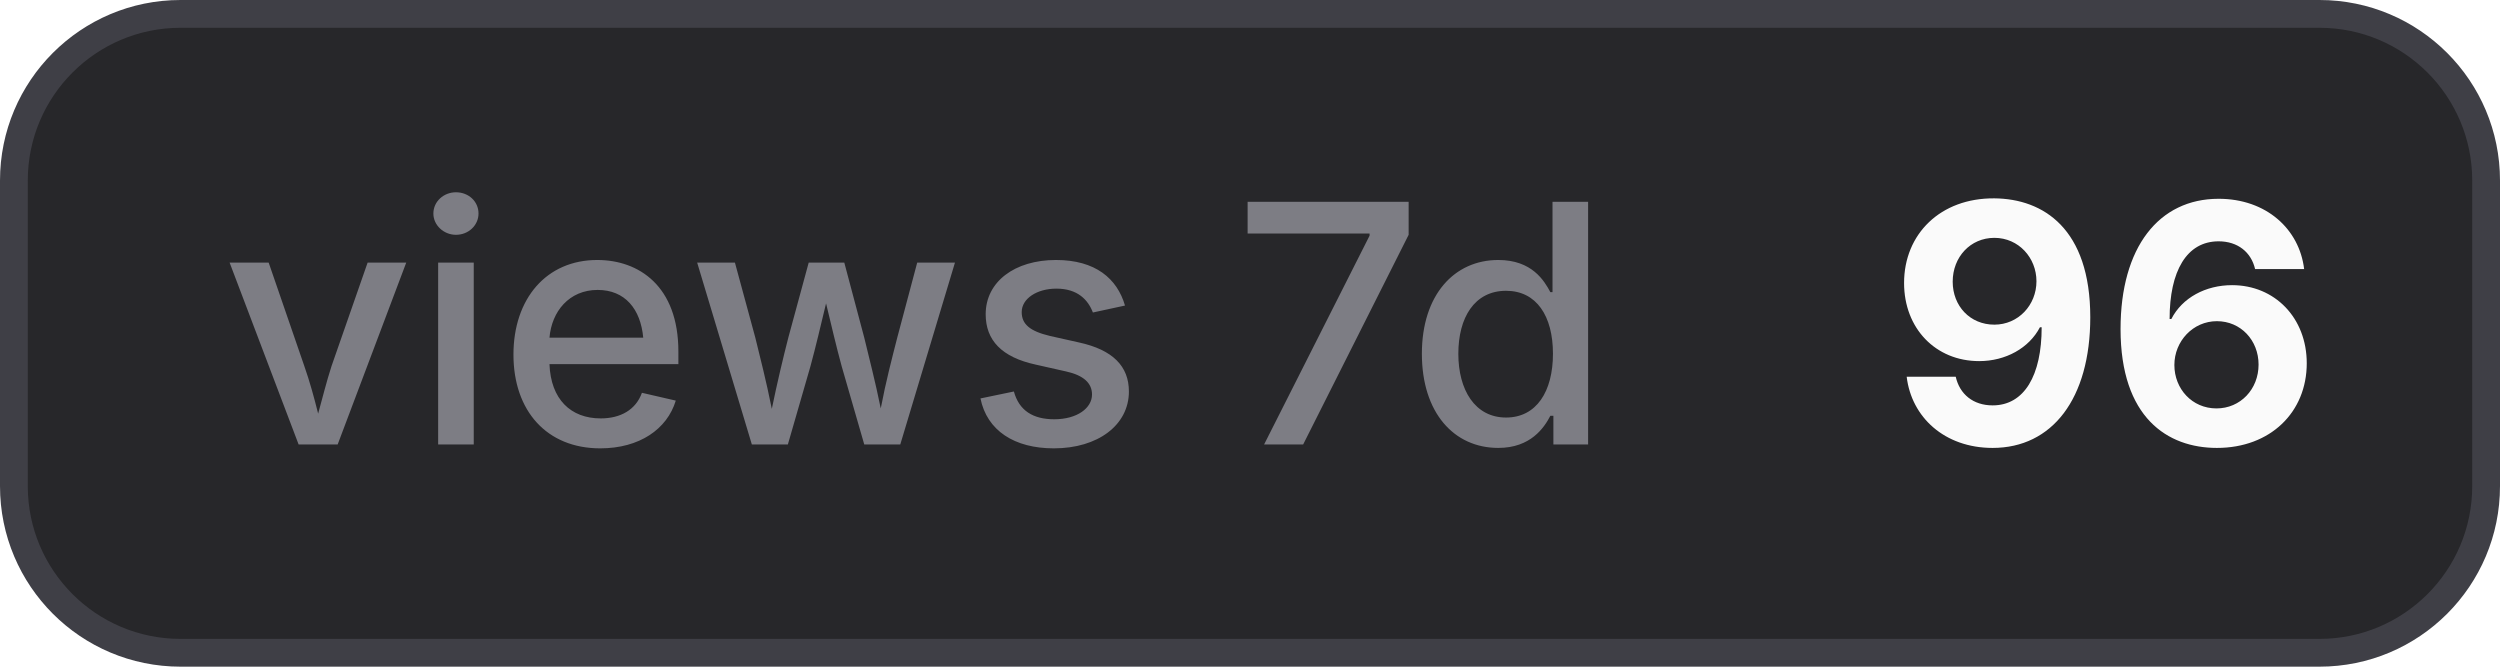
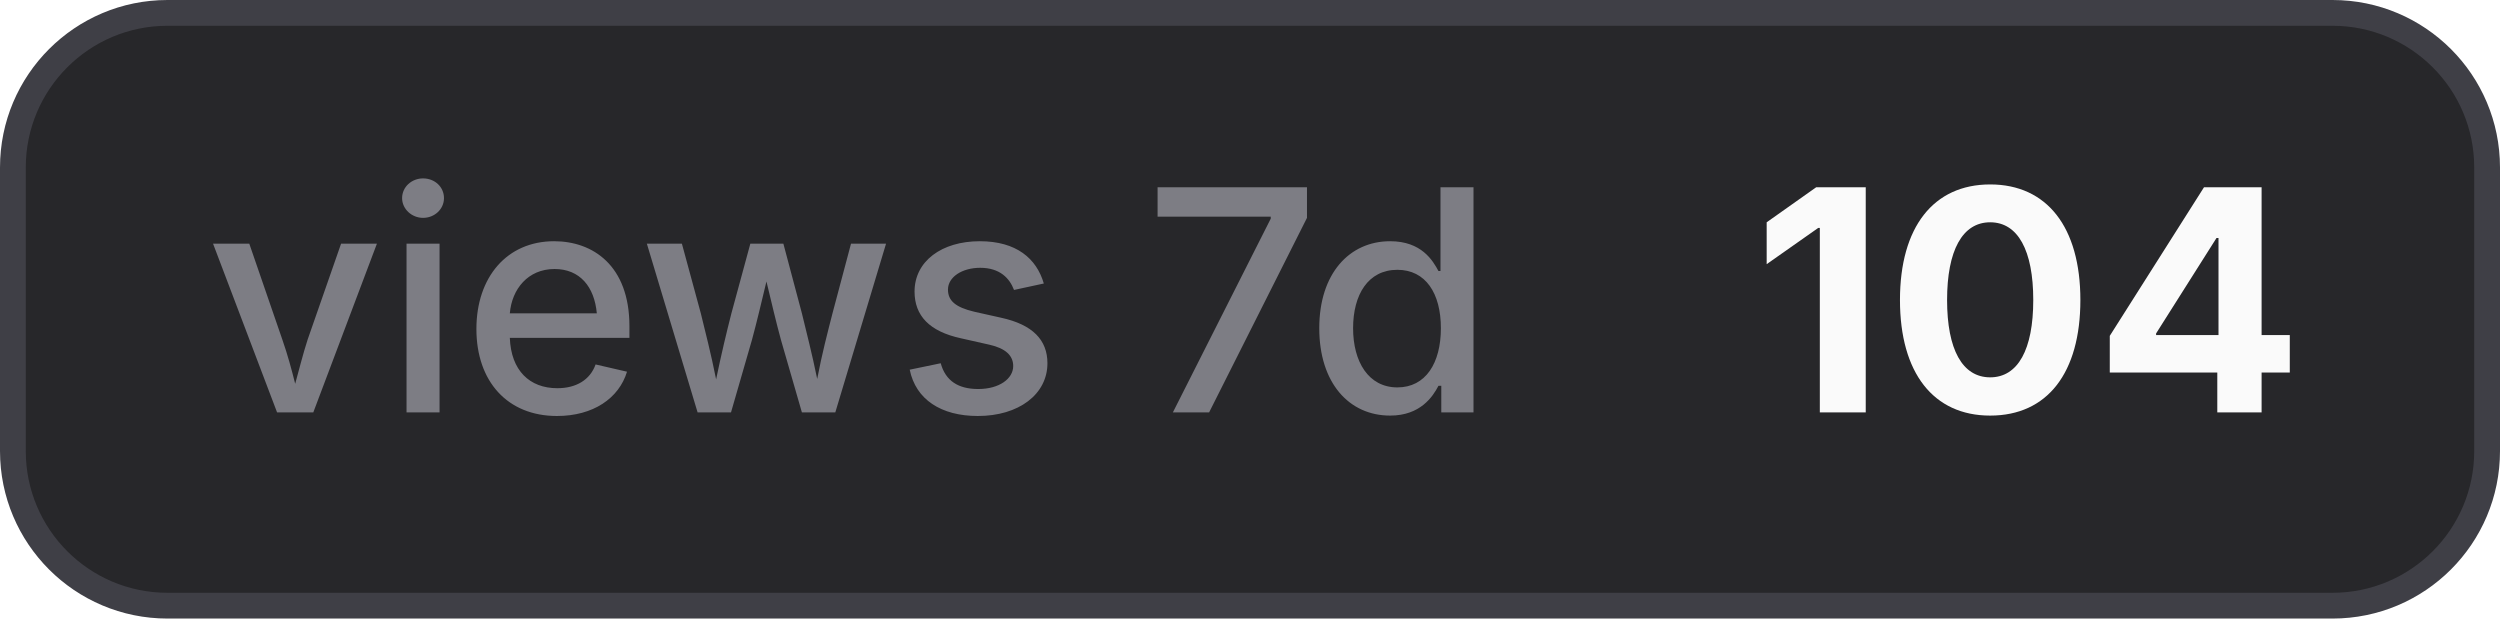
- <svg xmlns="http://www.w3.org/2000/svg" width="90" height="24" viewBox="0 0 90 24" role="img" aria-label="views 7d: 96">
+ <svg xmlns="http://www.w3.org/2000/svg" width="97" height="24" viewBox="0 0 97 24" role="img" aria-label="views 7d: 104">
  <style>
    .bg { fill: #27272a; stroke: #3f3f46; }
    .border { stroke: #3f3f46; }
    .label { fill: #a1a1aa; fill-opacity: 0.7; }
    .value { fill: #fafafa; }
    .icon { color: #fafafa; }
    @media (prefers-color-scheme: light) {
      .bg { fill: #f4f4f5; stroke: #d4d4d8; }
      .border { stroke: #d4d4d8; }
      .label { fill: #71717a; }
      .value { fill: #18181b; }
      .icon { color: #18181b; }
    }
  </style>
-   <rect class="bg" x="0.5" y="0.5" width="89" height="23" rx="6" stroke-width="1" />
+   <rect class="bg" x="0.5" y="0.5" width="96" height="23" rx="6" stroke-width="1" />
  <text class="label" x="8" y="16" font-family="Inter,ui-sans-serif,system-ui,-apple-system,BlinkMacSystemFont,Segoe UI,sans-serif" font-size="12" font-weight="500">views 7d</text>
-   <text class="value" x="68" y="16" font-family="Inter,ui-sans-serif,system-ui,-apple-system,BlinkMacSystemFont,Segoe UI,sans-serif" font-size="12" font-weight="700">96</text>
+   <text class="value" x="68" y="16" font-family="Inter,ui-sans-serif,system-ui,-apple-system,BlinkMacSystemFont,Segoe UI,sans-serif" font-size="12" font-weight="700">104</text>
</svg>
